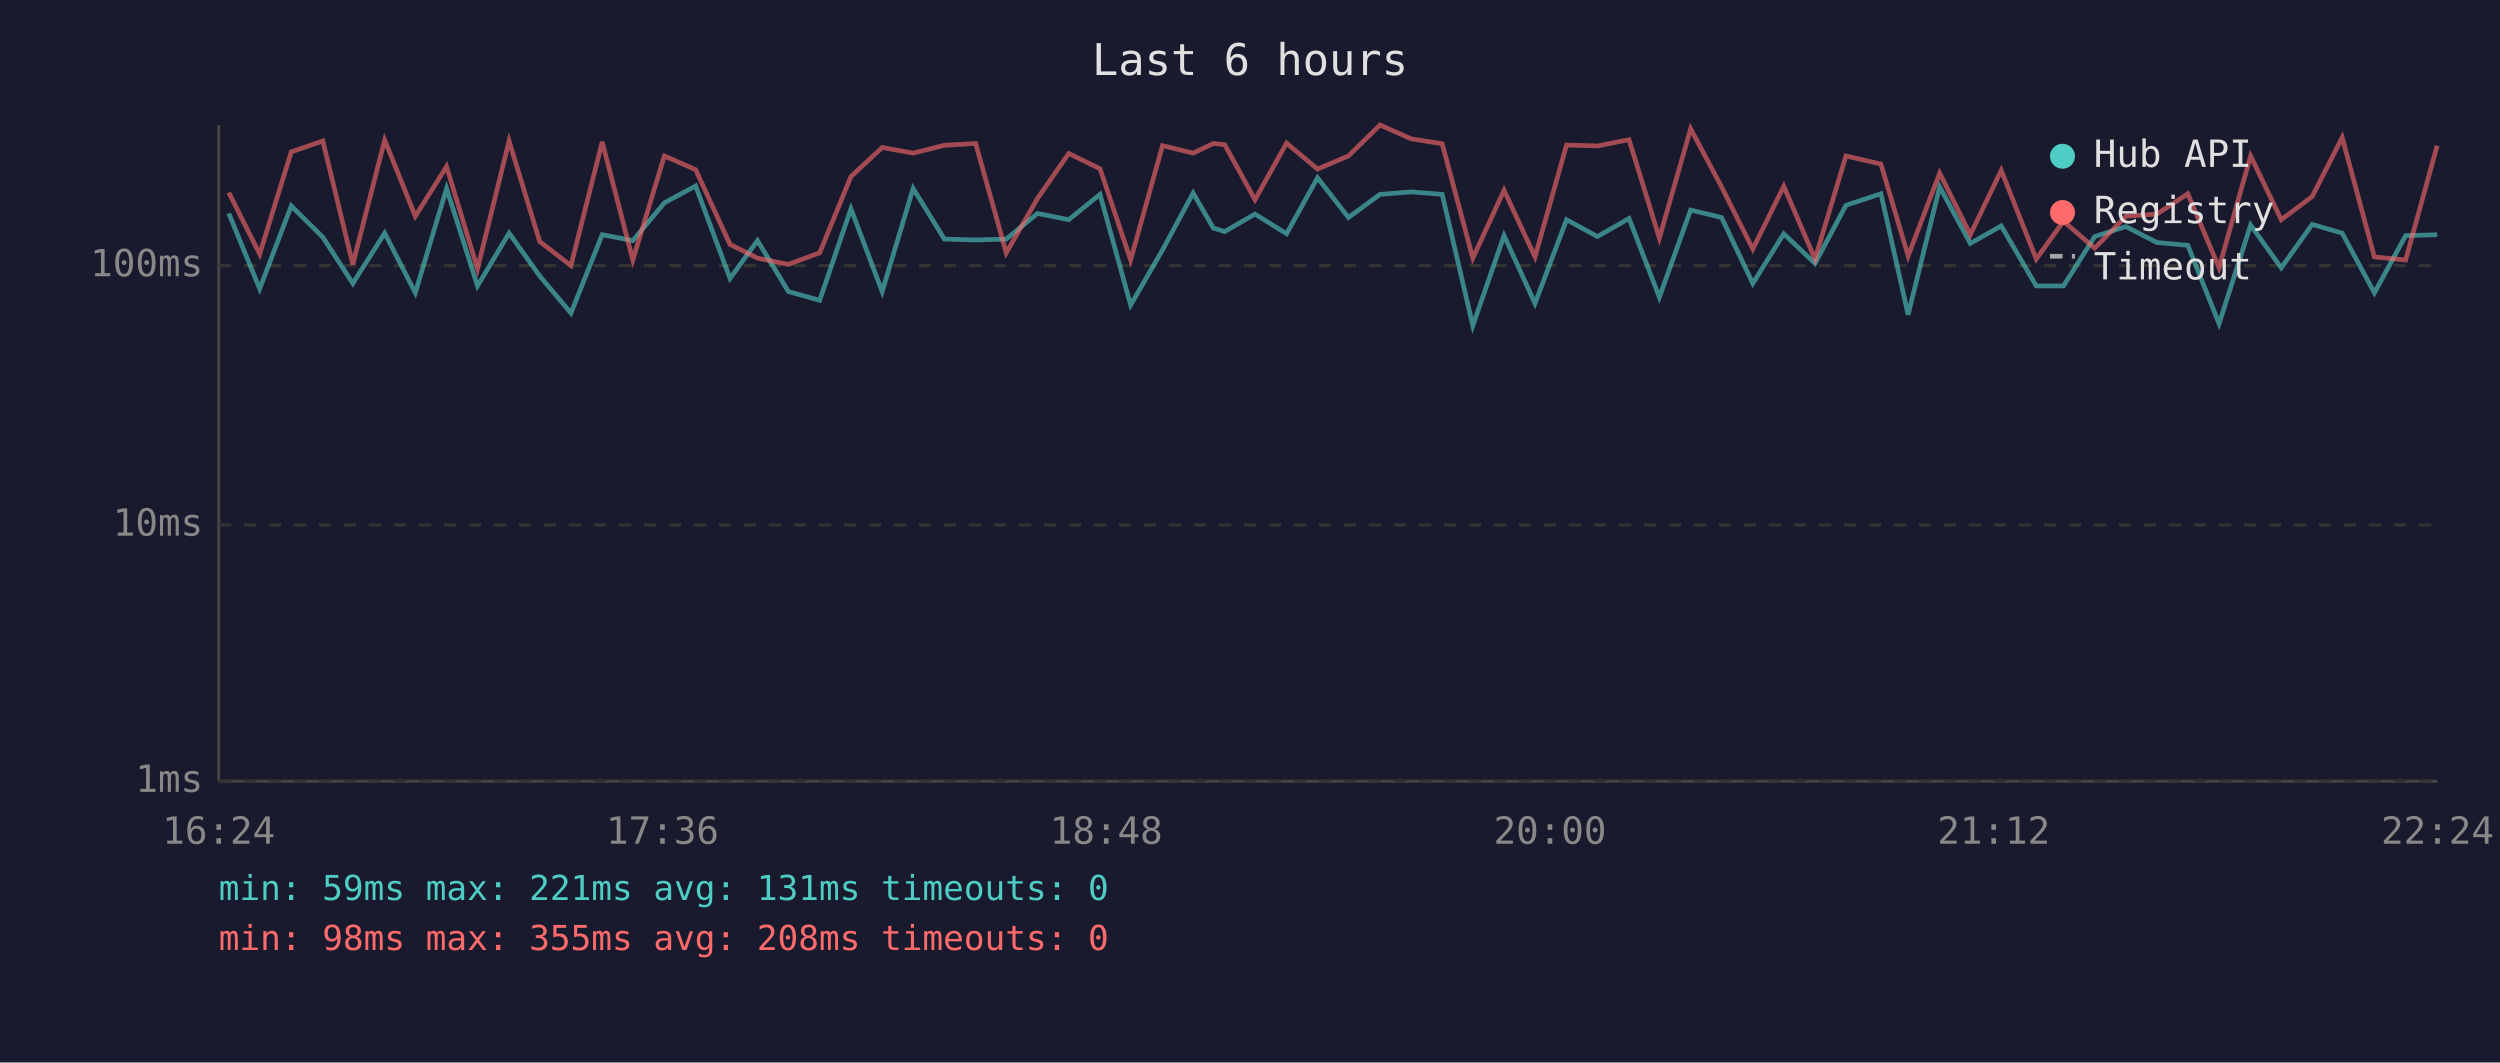
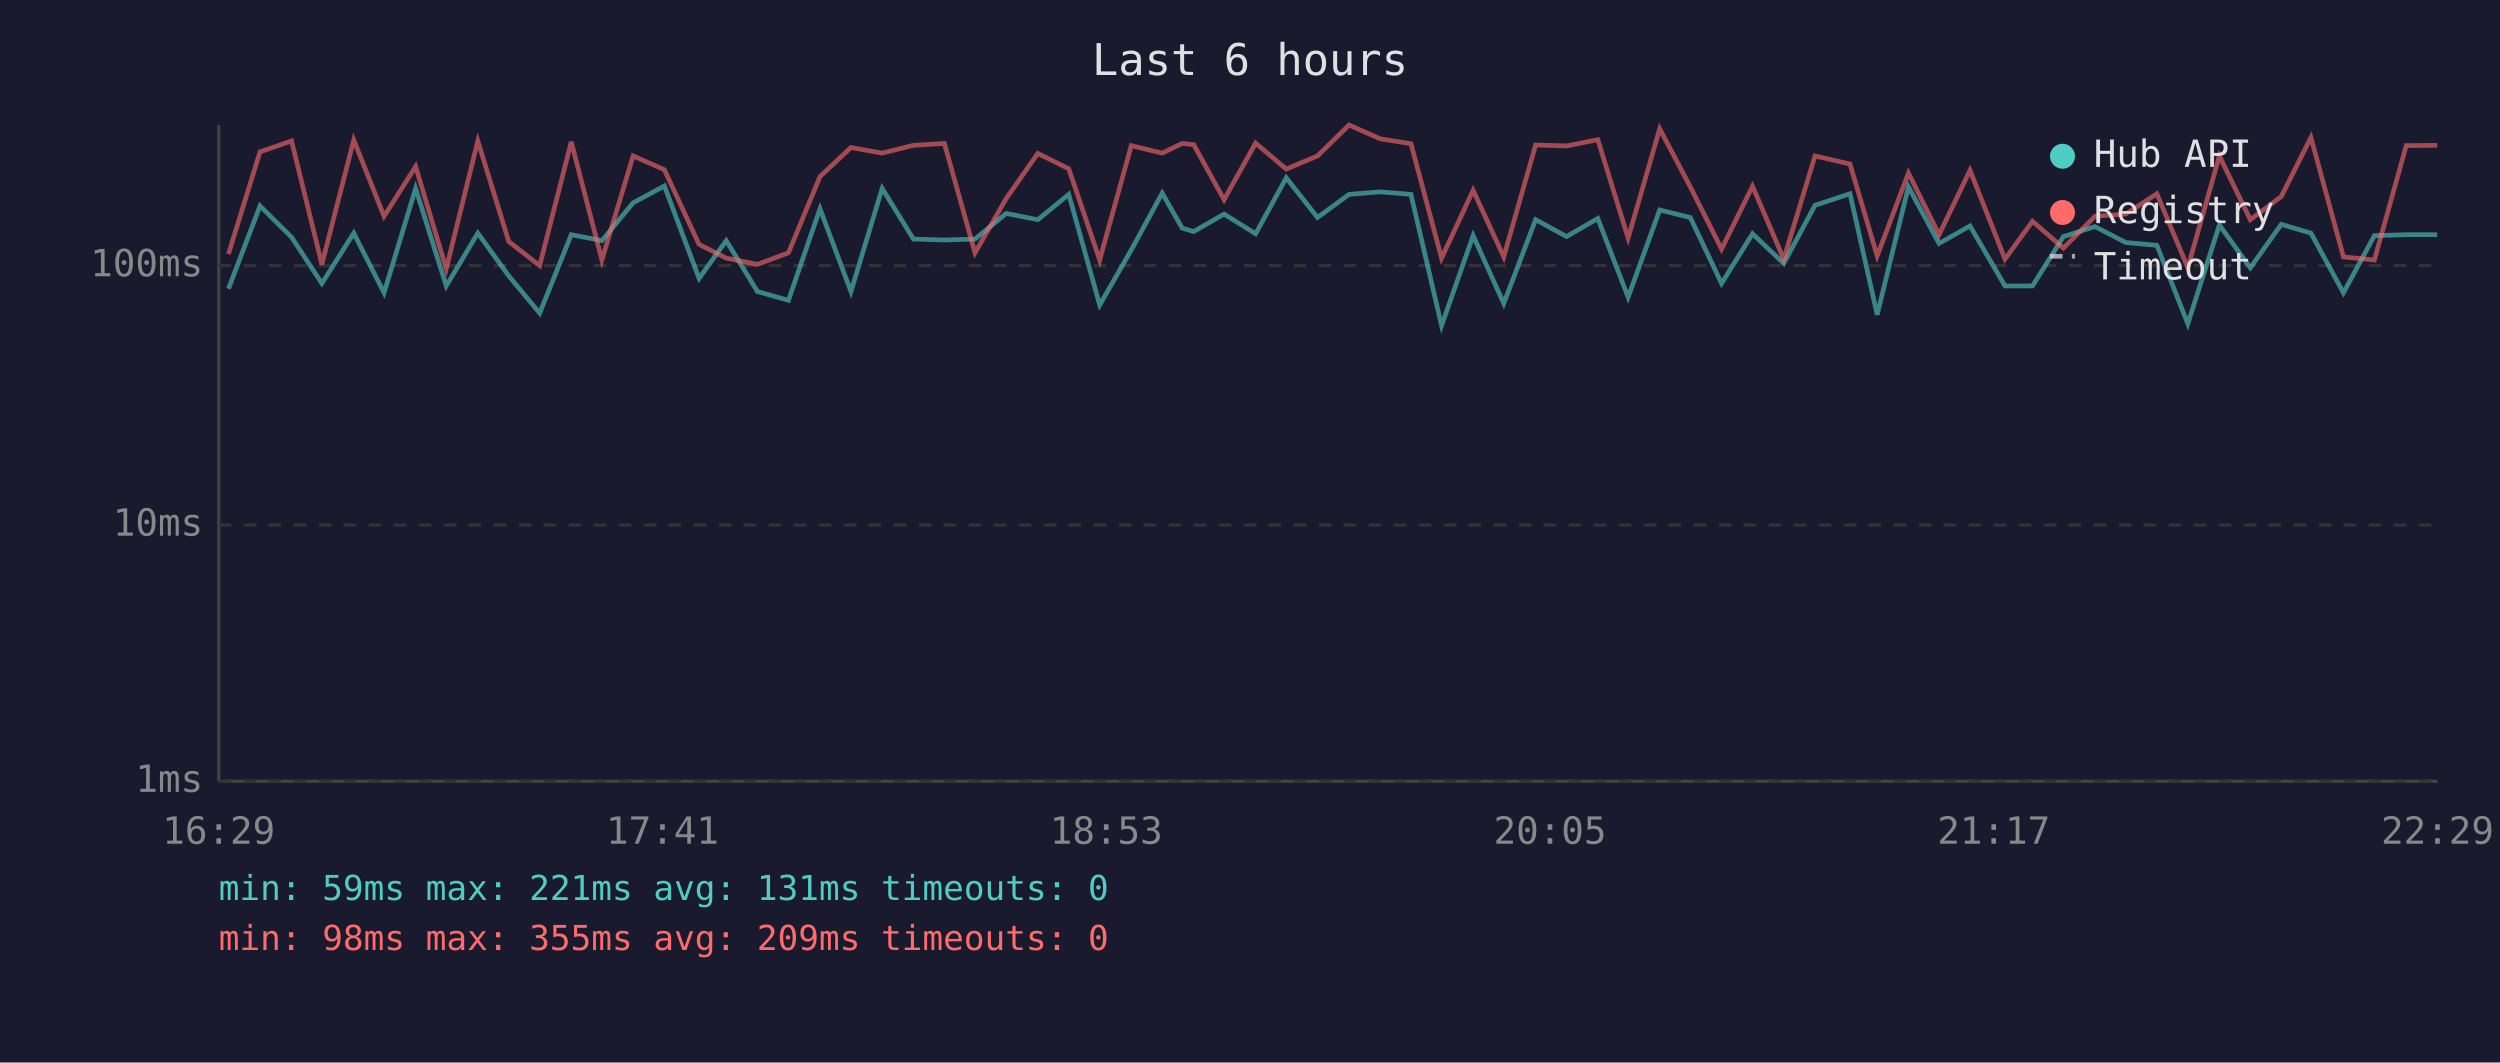
<svg xmlns="http://www.w3.org/2000/svg" viewBox="0 0 800 340" font-family="monospace" font-size="12">
  <rect width="800" height="340" fill="#1a1a2e" />
  <text x="400" y="24" fill="#e0e0e0" font-size="14" text-anchor="middle">Last 6 hours</text>
  <line x1="70" y1="40" x2="70" y2="250" stroke="#444" stroke-width="1" />
  <line x1="70" y1="250" x2="780" y2="250" stroke="#444" stroke-width="1" />
  <line x1="70" y1="250" x2="780" y2="250" stroke="#333" stroke-width="1" stroke-dasharray="4" />
  <text x="65" y="250" fill="#888" text-anchor="end" dominant-baseline="middle">1ms</text>
  <line x1="70" y1="168" x2="780" y2="168" stroke="#333" stroke-width="1" stroke-dasharray="4" />
  <text x="65" y="168" fill="#888" text-anchor="end" dominant-baseline="middle">10ms</text>
  <line x1="70" y1="85" x2="780" y2="85" stroke="#333" stroke-width="1" stroke-dasharray="4" />
  <text x="65" y="85" fill="#888" text-anchor="end" dominant-baseline="middle">100ms</text>
-   <text x="70" y="270" fill="#888" text-anchor="middle">16:24</text>
-   <text x="212" y="270" fill="#888" text-anchor="middle">17:36</text>
-   <text x="354" y="270" fill="#888" text-anchor="middle">18:48</text>
-   <text x="496" y="270" fill="#888" text-anchor="middle">20:00</text>
-   <text x="638" y="270" fill="#888" text-anchor="middle">21:12</text>
-   <text x="780" y="270" fill="#888" text-anchor="middle">22:24</text>
-   <polyline points="73.2,68.3 83.1,92.4 93.2,65.9 103.3,75.9 112.9,90.7 123.1,74.6 132.9,93.7 142.9,60.3 152.8,91.5 162.9,74.6 172.7,88.3 182.7,100.2 192.7,75.1 202.5,77.0 212.6,64.9 222.6,59.5 233.6,89.1 242.4,77.0 252.3,93.3 262.3,96.1 272.3,66.8 282.3,93.3 292.2,60.3 302.2,76.5 312.2,76.8 322.0,76.5 332.0,68.3 342.0,70.3 352.0,62.2 361.8,97.6 372.0,80.0 381.8,61.8 388.3,73.0 391.9,74.1 401.6,68.5 411.7,74.8 421.6,56.9 431.5,69.6 441.6,62.2 451.5,61.4 461.5,62.2 471.3,104.2 481.3,75.4 491.2,97.1 501.3,70.3 511.2,75.7 521.3,69.9 531.0,95.1 541.0,67.2 550.9,69.6 560.9,90.7 570.8,74.8 580.8,84.3 590.7,65.7 601.9,62.0 610.6,100.7 620.7,59.8 630.5,77.9 640.4,72.3 651.6,91.5 660.3,91.5 670.3,75.7 680.3,72.5 690.2,77.6 700.1,78.5 710.1,103.6 720.2,72.0 730.0,85.7 739.9,71.8 749.5,74.6 759.8,93.7 769.8,75.4 779.9,75.1" fill="none" stroke="#4ecdc4" stroke-width="1.5" opacity="0.6" />
-   <polyline points="73.2,61.6 83.1,81.3 93.2,48.6 103.3,45.1 112.9,84.6 123.1,44.8 132.9,69.2 142.9,53.3 152.8,86.0 162.9,45.1 172.7,77.3 182.7,85.0 192.7,45.4 202.5,83.2 212.6,49.9 222.6,54.3 233.6,78.2 242.4,82.6 252.3,84.6 262.3,80.9 272.3,56.5 282.3,47.2 292.2,49.0 302.2,46.5 312.2,45.9 322.0,80.9 332.0,63.5 342.0,49.1 352.0,54.0 361.8,83.2 372.0,46.6 381.8,49.0 388.3,45.9 391.9,46.3 401.6,63.9 411.7,45.8 421.6,54.1 431.5,49.9 441.6,40.0 451.5,44.4 461.5,46.0 471.3,82.6 481.3,60.9 491.2,82.2 501.3,46.4 511.2,46.7 521.3,44.7 531.0,76.2 541.0,41.2 550.9,59.8 560.9,79.7 570.8,59.6 580.8,82.9 590.7,49.9 601.9,52.5 610.6,81.9 620.7,55.4 630.5,75.1 640.4,54.5 651.6,82.9 660.3,70.8 670.3,79.4 680.3,69.2 690.2,68.5 700.1,62.0 710.1,85.7 720.2,49.9 730.0,70.3 739.9,62.9 749.5,44.0 759.8,82.2 769.8,83.2 779.9,46.6" fill="none" stroke="#ff6b6b" stroke-width="1.5" opacity="0.6" />
+   <text x="70" y="270" fill="#888" text-anchor="middle">16:29</text>
+   <text x="212" y="270" fill="#888" text-anchor="middle">17:41</text>
+   <text x="354" y="270" fill="#888" text-anchor="middle">18:53</text>
+   <text x="496" y="270" fill="#888" text-anchor="middle">20:05</text>
+   <text x="638" y="270" fill="#888" text-anchor="middle">21:17</text>
+   <text x="780" y="270" fill="#888" text-anchor="middle">22:29</text>
+   <polyline points="73.1,92.4 83.2,65.9 93.3,75.9 103.0,90.7 113.2,74.6 122.9,93.7 133.0,60.3 142.8,91.5 152.9,74.6 162.8,88.3 172.7,100.2 182.8,75.1 192.6,77.0 202.6,64.9 212.6,59.5 223.7,89.1 232.4,77.0 242.4,93.3 252.3,96.1 262.4,66.8 272.3,93.3 282.3,60.3 292.3,76.5 302.2,76.8 312.0,76.5 322.0,68.3 332.1,70.3 342.0,62.2 351.9,97.6 362.0,80.0 371.9,61.8 378.3,73.0 382.0,74.1 391.7,68.5 401.8,74.8 411.6,56.9 421.6,69.6 431.7,62.2 441.6,61.4 451.5,62.2 461.3,104.2 471.4,75.4 481.2,97.1 491.4,70.3 501.3,75.7 511.3,69.9 521.0,95.1 531.1,67.2 540.9,69.6 550.9,90.7 560.8,74.8 570.8,84.3 580.8,65.7 592.0,62.0 600.7,100.7 610.7,59.8 620.5,77.9 630.4,72.3 641.6,91.5 650.4,91.5 660.3,75.7 670.4,72.5 680.2,77.6 690.2,78.5 700.1,103.6 710.2,72.0 720.1,85.7 730.0,71.8 739.5,74.6 749.9,93.7 759.8,75.4 770.0,75.1 779.9,75.1" fill="none" stroke="#4ecdc4" stroke-width="1.5" opacity="0.6" />
+   <polyline points="73.1,81.3 83.2,48.6 93.3,45.1 103.0,84.6 113.2,44.8 122.9,69.2 133.0,53.3 142.8,86.0 152.9,45.1 162.8,77.3 172.7,85.0 182.8,45.4 192.6,83.2 202.6,49.9 212.6,54.3 223.7,78.2 232.4,82.6 242.4,84.6 252.3,80.9 262.4,56.5 272.3,47.2 282.3,49.0 292.3,46.5 302.2,45.9 312.0,80.9 322.0,63.5 332.1,49.1 342.0,54.0 351.9,83.2 362.0,46.6 371.9,49.0 378.3,45.9 382.0,46.3 391.7,63.9 401.8,45.8 411.6,54.1 421.6,49.9 431.7,40.0 441.6,44.4 451.5,46.0 461.3,82.6 471.4,60.9 481.2,82.2 491.4,46.4 501.3,46.7 511.3,44.7 521.0,76.2 531.1,41.2 540.9,59.8 550.9,79.7 560.8,59.6 570.8,82.9 580.8,49.9 592.0,52.5 600.7,81.9 610.7,55.4 620.5,75.1 630.4,54.5 641.6,82.9 650.4,70.8 660.3,79.4 670.4,69.2 680.2,68.5 690.2,62.0 700.1,85.7 710.2,49.9 720.1,70.3 730.0,62.9 739.5,44.0 749.9,82.2 759.8,83.2 770.0,46.6 779.9,46.5" fill="none" stroke="#ff6b6b" stroke-width="1.5" opacity="0.6" />
  <circle cx="660" cy="50" r="4" fill="#4ecdc4" />
  <text x="670" y="50" fill="#e0e0e0" dominant-baseline="middle">Hub API</text>
  <circle cx="660" cy="68" r="4" fill="#ff6b6b" />
  <text x="670" y="68" fill="#e0e0e0" dominant-baseline="middle">Registry</text>
  <line x1="656" y1="82" x2="664" y2="82" stroke="#e0e0e0" stroke-width="1.5" stroke-dasharray="4,3" opacity="0.7" />
  <text x="670" y="86" fill="#e0e0e0" dominant-baseline="middle">Timeout</text>
  <text x="70" y="288" fill="#4ecdc4" font-size="11">min: 59ms  max: 221ms  avg: 131ms  timeouts: 0</text>
-   <text x="70" y="304" fill="#ff6b6b" font-size="11">min: 98ms  max: 355ms  avg: 208ms  timeouts: 0</text>
+   <text x="70" y="304" fill="#ff6b6b" font-size="11">min: 98ms  max: 355ms  avg: 209ms  timeouts: 0</text>
</svg>
